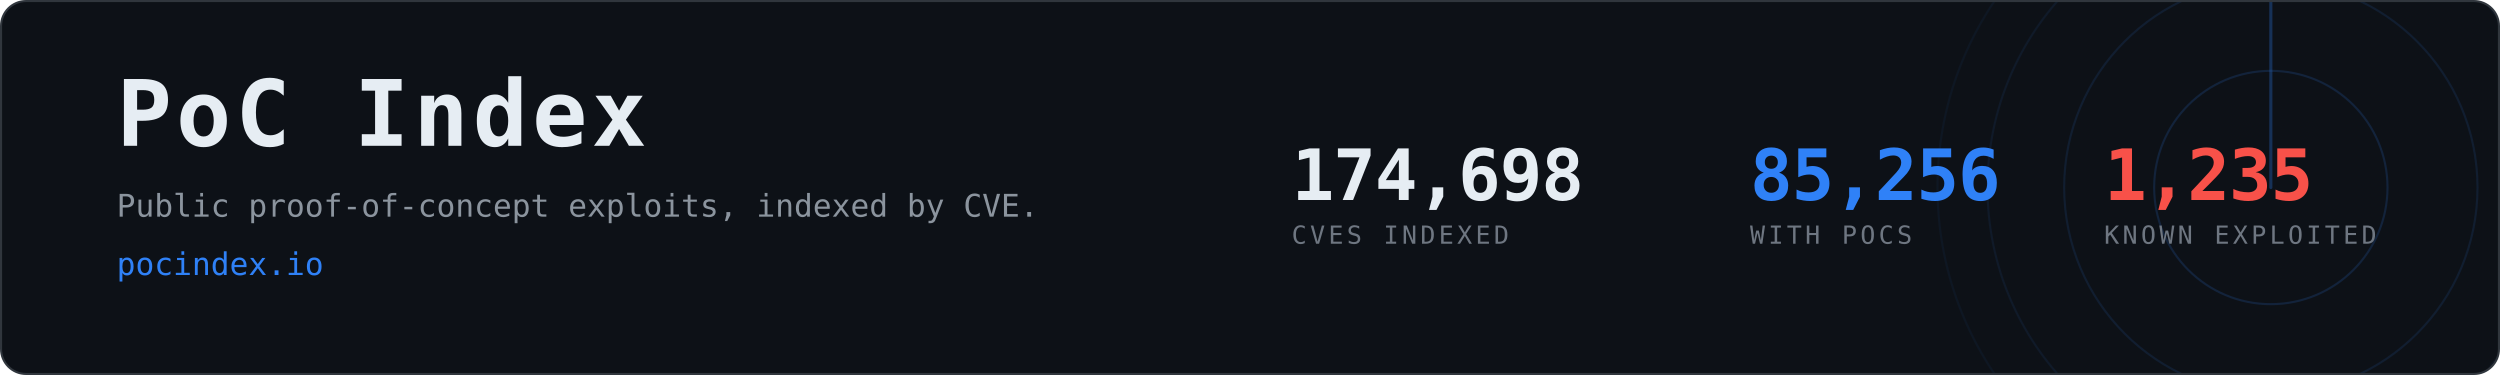
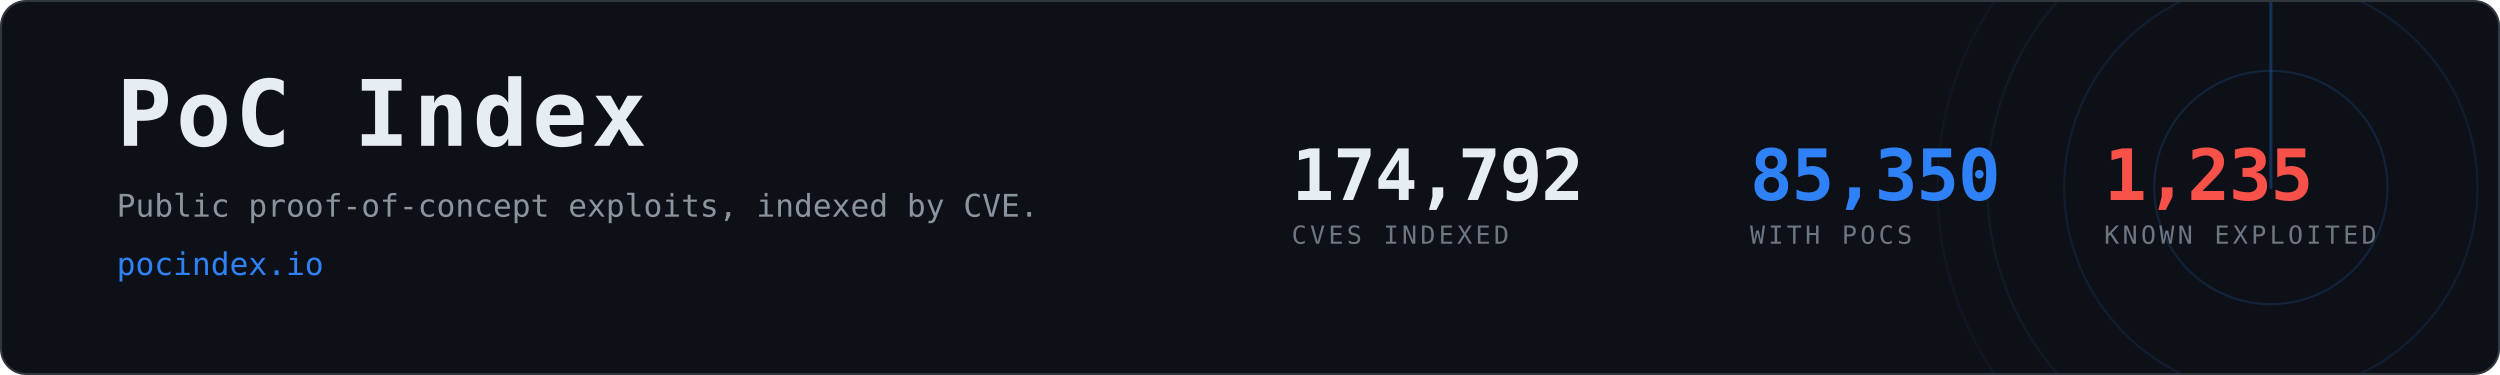
- <svg xmlns="http://www.w3.org/2000/svg" width="1200" height="180" viewBox="0 0 1200 180" role="img" aria-label="PoC Index, 85,256 CVEs with public proof-of-concept exploits">
+ <svg xmlns="http://www.w3.org/2000/svg" width="1200" height="180" viewBox="0 0 1200 180" role="img" aria-label="PoC Index, 85,350 CVEs with public proof-of-concept exploits">
  <clipPath id="card">
    <rect x="1" y="1" width="1198" height="178" rx="12" />
  </clipPath>
  <rect x="0.5" y="0.5" width="1199" height="179" rx="12" fill="#0d1117" stroke="#30363d" />
  <g clip-path="url(#card)" opacity="0.6">
    <g>
      <circle cx="1090" cy="90" r="56.0" fill="none" stroke="#2f81f7" stroke-width="1" opacity="0.270" />
      <circle cx="1090" cy="90" r="99.2" fill="none" stroke="#2f81f7" stroke-width="1" opacity="0.195" />
      <circle cx="1090" cy="90" r="136.0" fill="none" stroke="#2f81f7" stroke-width="1" opacity="0.135" />
      <circle cx="1090" cy="90" r="160.0" fill="none" stroke="#2f81f7" stroke-width="1" opacity="0.090" />
      <line x1="1090" y1="90" x2="1090" y2="-70.0" stroke="#2f81f7" stroke-width="1.5" stroke-linecap="round" opacity="0.480">
        <animateTransform attributeName="transform" type="rotate" from="0 1090 90" to="360 1090 90" dur="8s" repeatCount="indefinite" />
      </line>
    </g>
  </g>
  <text x="56" y="70" font-family="ui-monospace,SFMono-Regular,Menlo,Consolas,monospace" font-size="44" font-weight="700" fill="#e6edf3" letter-spacing="2">PoC Index</text>
  <text x="56" y="104" font-family="ui-monospace,SFMono-Regular,Menlo,Consolas,monospace" font-size="15" fill="#8b949e">
    Public proof-of-concept exploits, indexed by CVE.</text>
  <text x="56" y="132" font-family="ui-monospace,SFMono-Regular,Menlo,Consolas,monospace" font-size="15" fill="#2f81f7">pocindex.io</text>
-   <text x="620" y="96" font-family="ui-monospace,SFMono-Regular,Menlo,Consolas,monospace" font-size="34" font-weight="700" fill="#e6edf3" letter-spacing="-0.5">174,698</text>
+   <text x="620" y="96" font-family="ui-monospace,SFMono-Regular,Menlo,Consolas,monospace" font-size="34" font-weight="700" fill="#e6edf3" letter-spacing="-0.5">174,792</text>
  <text x="620" y="117" font-family="ui-monospace,SFMono-Regular,Menlo,Consolas,monospace" font-size="12" fill="#6e7681" letter-spacing="1.6">CVES INDEXED</text>
-   <text x="840" y="96" font-family="ui-monospace,SFMono-Regular,Menlo,Consolas,monospace" font-size="34" font-weight="700" fill="#2f81f7" letter-spacing="-0.5">85,256</text>
+   <text x="840" y="96" font-family="ui-monospace,SFMono-Regular,Menlo,Consolas,monospace" font-size="34" font-weight="700" fill="#2f81f7" letter-spacing="-0.5">85,350</text>
  <text x="840" y="117" font-family="ui-monospace,SFMono-Regular,Menlo,Consolas,monospace" font-size="12" fill="#6e7681" letter-spacing="1.6">WITH POCS</text>
  <text x="1010" y="96" font-family="ui-monospace,SFMono-Regular,Menlo,Consolas,monospace" font-size="34" font-weight="700" fill="#f85149" letter-spacing="-0.5">1,235</text>
  <text x="1010" y="117" font-family="ui-monospace,SFMono-Regular,Menlo,Consolas,monospace" font-size="12" fill="#6e7681" letter-spacing="1.6">KNOWN EXPLOITED</text>
</svg>
